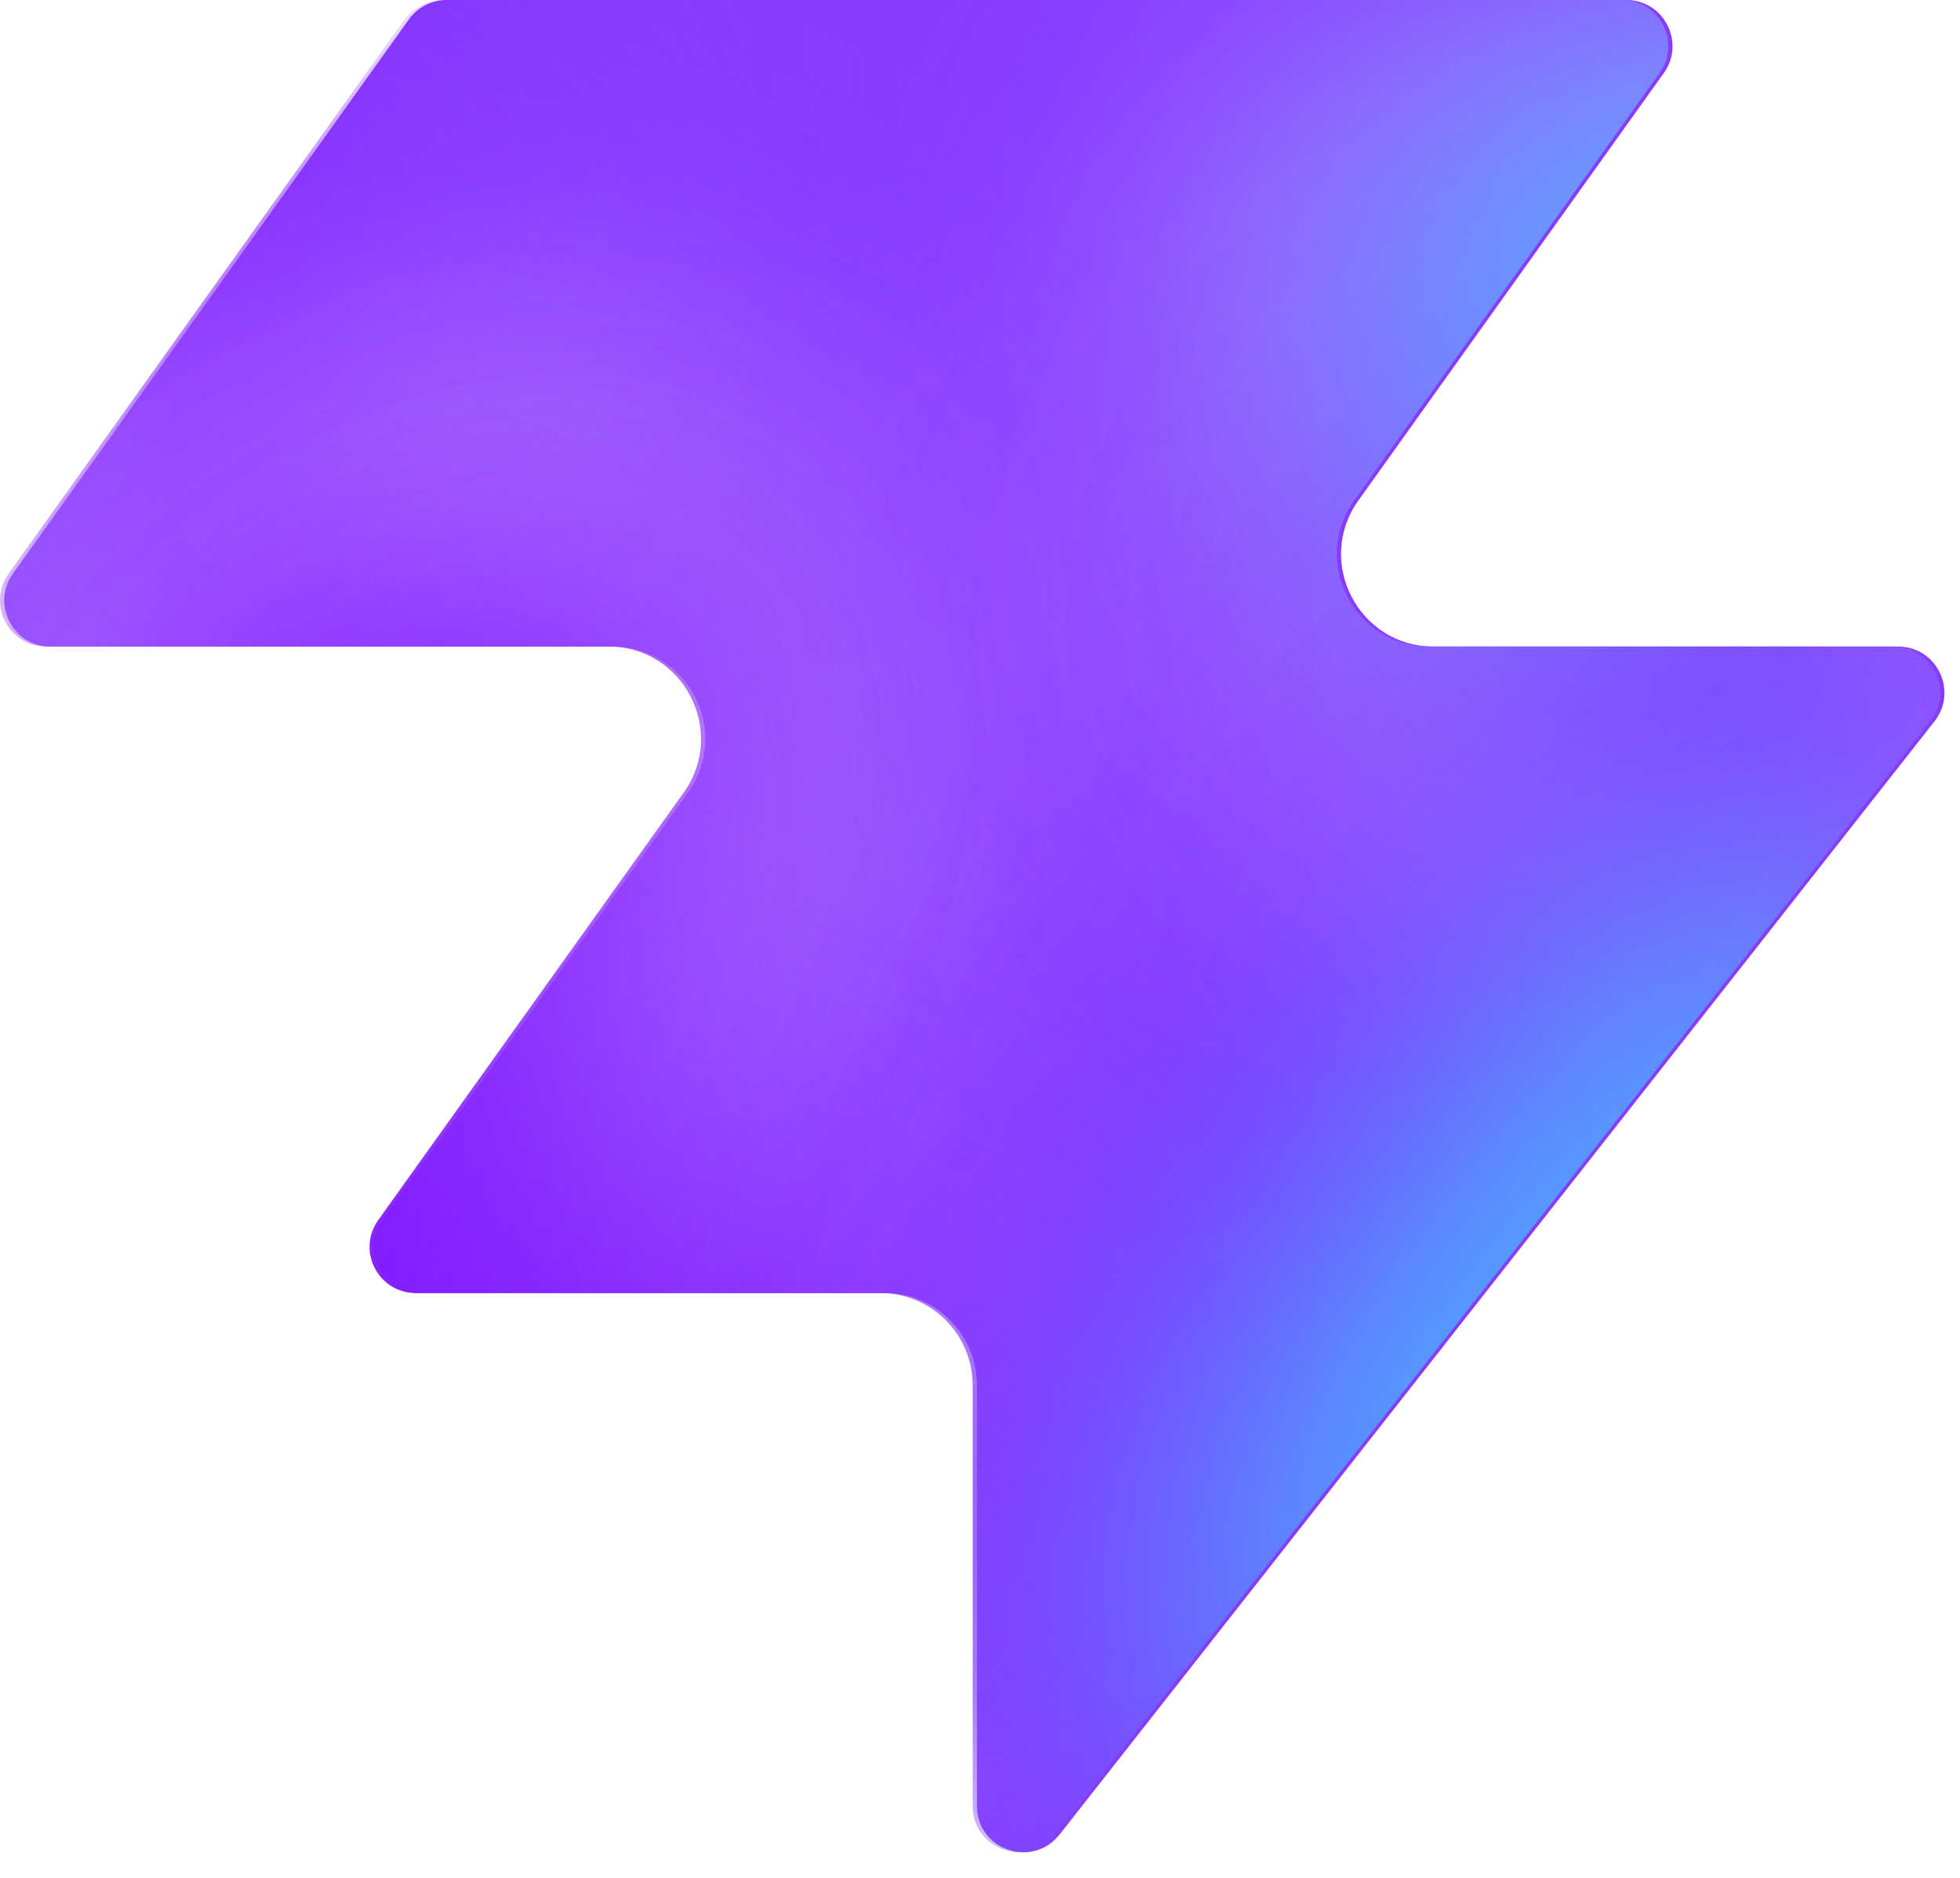
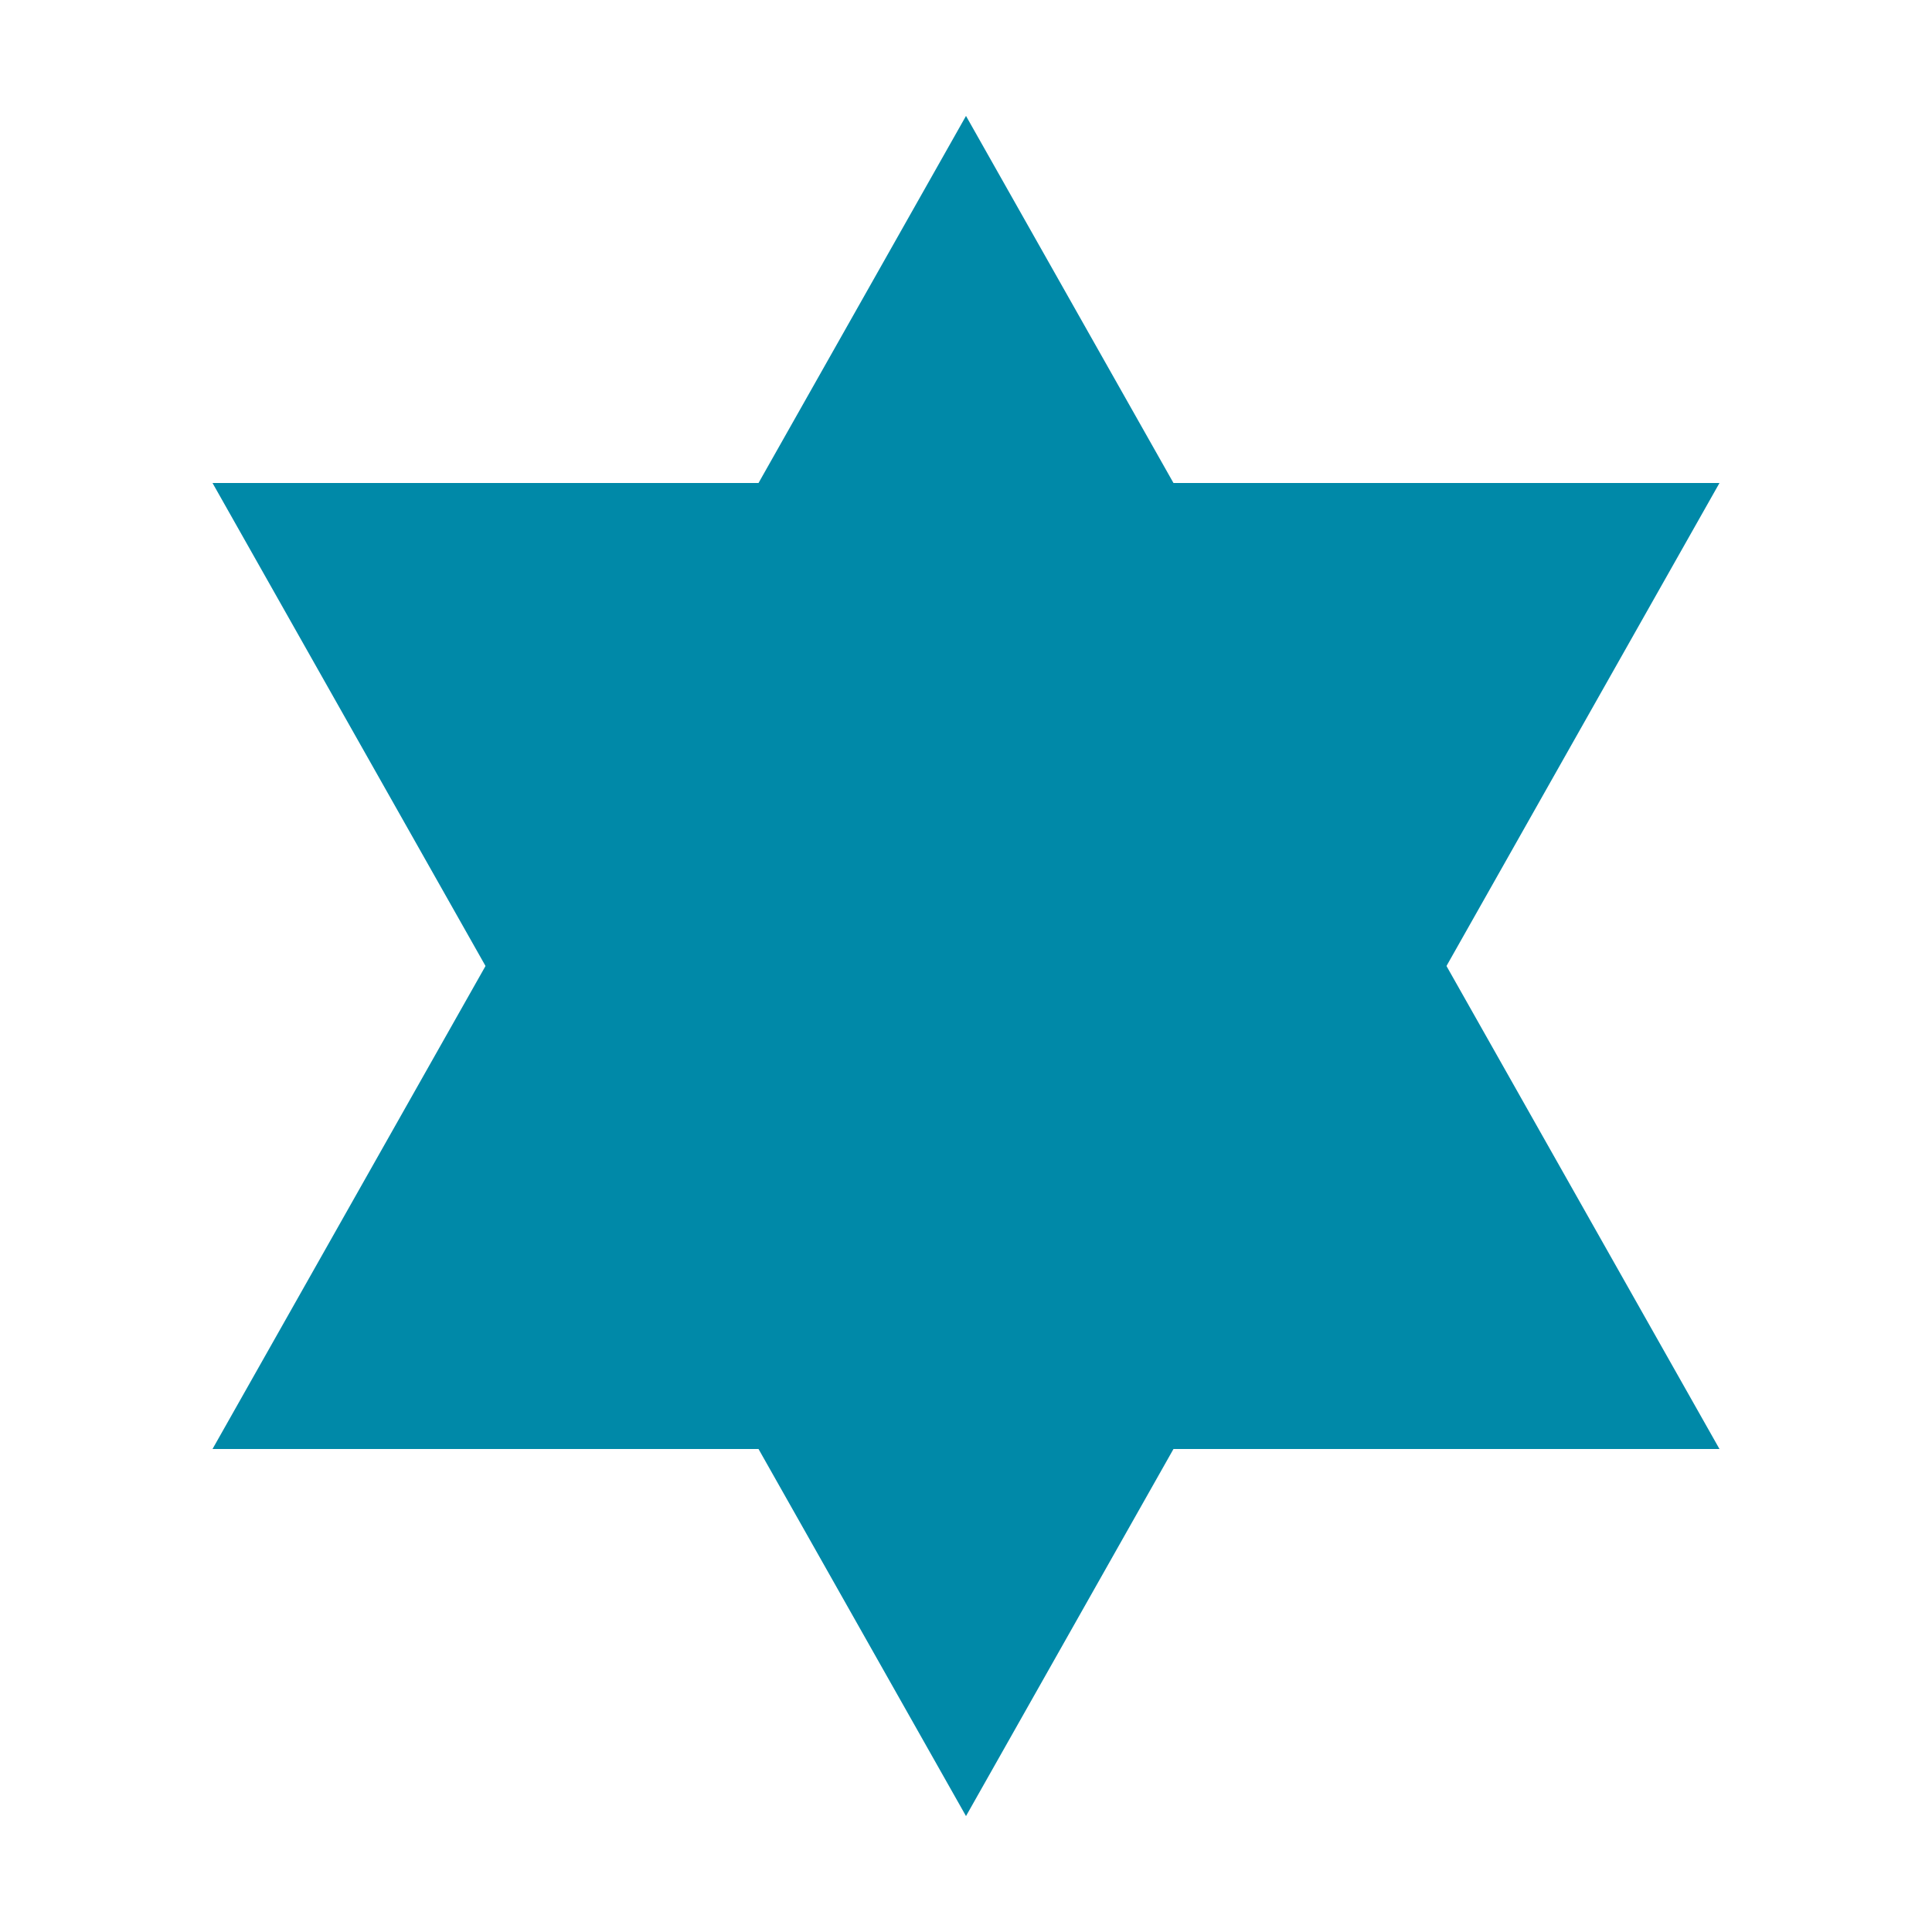
- <svg xmlns="http://www.w3.org/2000/svg" width="48" height="46" fill="none" viewBox="0 0 48 46">
-   <path fill="#863bff" d="M25.946 44.938c-.664.845-2.021.375-2.021-.698V33.937a2.26 2.26 0 0 0-2.262-2.262H10.287c-.92 0-1.456-1.04-.92-1.788l7.48-10.471c1.07-1.497 0-3.578-1.842-3.578H1.237c-.92 0-1.456-1.04-.92-1.788L10.013.474c.214-.297.556-.474.92-.474h28.894c.92 0 1.456 1.04.92 1.788l-7.48 10.471c-1.07 1.498 0 3.579 1.842 3.579h11.377c.943 0 1.473 1.088.89 1.83L25.947 44.94z" style="fill:#863bff;fill:color(display-p3 .525 .23 1);fill-opacity:1" />
-   <mask id="a" width="48" height="46" x="0" y="0" maskUnits="userSpaceOnUse" style="mask-type:alpha">
-     <path fill="#000" d="M25.842 44.938c-.664.844-2.021.375-2.021-.698V33.937a2.26 2.26 0 0 0-2.262-2.262H10.183c-.92 0-1.456-1.04-.92-1.788l7.48-10.471c1.07-1.498 0-3.579-1.842-3.579H1.133c-.92 0-1.456-1.04-.92-1.787L9.91.473c.214-.297.556-.474.92-.474h28.894c.92 0 1.456 1.04.92 1.788l-7.48 10.471c-1.07 1.498 0 3.578 1.842 3.578h11.377c.943 0 1.473 1.088.89 1.832L25.843 44.94z" style="fill:#000;fill-opacity:1" />
-   </mask>
-   <g mask="url(#a)">
-     <g filter="url(#b)">
-       <ellipse cx="5.508" cy="14.704" fill="#ede6ff" rx="5.508" ry="14.704" style="fill:#ede6ff;fill:color(display-p3 .927 .903 1);fill-opacity:1" transform="matrix(.00324 1 1 -.00324 -4.47 31.516)" />
-     </g>
-     <g filter="url(#c)">
-       <ellipse cx="10.399" cy="29.851" fill="#ede6ff" rx="10.399" ry="29.851" style="fill:#ede6ff;fill:color(display-p3 .927 .903 1);fill-opacity:1" transform="matrix(.00324 1 1 -.00324 -39.328 7.883)" />
-     </g>
-     <g filter="url(#d)">
-       <ellipse cx="5.508" cy="30.487" fill="#7e14ff" rx="5.508" ry="30.487" style="fill:#7e14ff;fill:color(display-p3 .492 .077 1);fill-opacity:1" transform="rotate(89.814 -25.913 -14.639)scale(1 -1)" />
-     </g>
-     <g filter="url(#e)">
-       <ellipse cx="5.508" cy="30.599" fill="#7e14ff" rx="5.508" ry="30.599" style="fill:#7e14ff;fill:color(display-p3 .492 .077 1);fill-opacity:1" transform="rotate(89.814 -32.644 -3.334)scale(1 -1)" />
-     </g>
-     <g filter="url(#f)">
-       <ellipse cx="5.508" cy="30.599" fill="#7e14ff" rx="5.508" ry="30.599" style="fill:#7e14ff;fill:color(display-p3 .492 .077 1);fill-opacity:1" transform="matrix(.00324 1 1 -.00324 -34.34 30.47)" />
-     </g>
-     <g filter="url(#g)">
-       <ellipse cx="14.072" cy="22.078" fill="#ede6ff" rx="14.072" ry="22.078" style="fill:#ede6ff;fill:color(display-p3 .927 .903 1);fill-opacity:1" transform="rotate(93.35 24.506 48.493)scale(-1 1)" />
-     </g>
-     <g filter="url(#h)">
-       <ellipse cx="3.47" cy="21.501" fill="#7e14ff" rx="3.47" ry="21.501" style="fill:#7e14ff;fill:color(display-p3 .492 .077 1);fill-opacity:1" transform="rotate(89.009 28.708 47.59)scale(-1 1)" />
-     </g>
-     <g filter="url(#i)">
-       <ellipse cx="3.47" cy="21.501" fill="#7e14ff" rx="3.47" ry="21.501" style="fill:#7e14ff;fill:color(display-p3 .492 .077 1);fill-opacity:1" transform="rotate(89.009 28.708 47.59)scale(-1 1)" />
-     </g>
-     <g filter="url(#j)">
-       <ellipse cx=".387" cy="8.972" fill="#7e14ff" rx="4.407" ry="29.108" style="fill:#7e14ff;fill:color(display-p3 .492 .077 1);fill-opacity:1" transform="rotate(39.51 .387 8.972)" />
-     </g>
-     <g filter="url(#k)">
-       <ellipse cx="47.523" cy="-6.092" fill="#7e14ff" rx="4.407" ry="29.108" style="fill:#7e14ff;fill:color(display-p3 .492 .077 1);fill-opacity:1" transform="rotate(37.892 47.523 -6.092)" />
-     </g>
-     <g filter="url(#l)">
-       <ellipse cx="41.412" cy="6.333" fill="#47bfff" rx="5.971" ry="9.665" style="fill:#47bfff;fill:color(display-p3 .28 .748 1);fill-opacity:1" transform="rotate(37.892 41.412 6.333)" />
-     </g>
-     <g filter="url(#m)">
-       <ellipse cx="-1.879" cy="38.332" fill="#7e14ff" rx="4.407" ry="29.108" style="fill:#7e14ff;fill:color(display-p3 .492 .077 1);fill-opacity:1" transform="rotate(37.892 -1.88 38.332)" />
-     </g>
-     <g filter="url(#n)">
-       <ellipse cx="-1.879" cy="38.332" fill="#7e14ff" rx="4.407" ry="29.108" style="fill:#7e14ff;fill:color(display-p3 .492 .077 1);fill-opacity:1" transform="rotate(37.892 -1.88 38.332)" />
-     </g>
-     <g filter="url(#o)">
-       <ellipse cx="35.651" cy="29.907" fill="#7e14ff" rx="4.407" ry="29.108" style="fill:#7e14ff;fill:color(display-p3 .492 .077 1);fill-opacity:1" transform="rotate(37.892 35.651 29.907)" />
-     </g>
-     <g filter="url(#p)">
-       <ellipse cx="38.418" cy="32.4" fill="#47bfff" rx="5.971" ry="15.297" style="fill:#47bfff;fill:color(display-p3 .28 .748 1);fill-opacity:1" transform="rotate(37.892 38.418 32.4)" />
-     </g>
-   </g>
-   <defs>
-     <filter id="b" width="60.045" height="41.654" x="-19.77" y="16.149" color-interpolation-filters="sRGB" filterUnits="userSpaceOnUse">
-       <feFlood flood-opacity="0" result="BackgroundImageFix" />
-       <feBlend in="SourceGraphic" in2="BackgroundImageFix" result="shape" />
-       <feGaussianBlur result="effect1_foregroundBlur_2002_17158" stdDeviation="7.659" />
-     </filter>
-     <filter id="c" width="90.34" height="51.437" x="-54.613" y="-7.533" color-interpolation-filters="sRGB" filterUnits="userSpaceOnUse">
-       <feFlood flood-opacity="0" result="BackgroundImageFix" />
-       <feBlend in="SourceGraphic" in2="BackgroundImageFix" result="shape" />
-       <feGaussianBlur result="effect1_foregroundBlur_2002_17158" stdDeviation="7.659" />
-     </filter>
-     <filter id="d" width="79.355" height="29.4" x="-49.64" y="2.03" color-interpolation-filters="sRGB" filterUnits="userSpaceOnUse">
-       <feFlood flood-opacity="0" result="BackgroundImageFix" />
-       <feBlend in="SourceGraphic" in2="BackgroundImageFix" result="shape" />
-       <feGaussianBlur result="effect1_foregroundBlur_2002_17158" stdDeviation="4.596" />
-     </filter>
-     <filter id="e" width="79.579" height="29.4" x="-45.045" y="20.029" color-interpolation-filters="sRGB" filterUnits="userSpaceOnUse">
-       <feFlood flood-opacity="0" result="BackgroundImageFix" />
-       <feBlend in="SourceGraphic" in2="BackgroundImageFix" result="shape" />
-       <feGaussianBlur result="effect1_foregroundBlur_2002_17158" stdDeviation="4.596" />
-     </filter>
-     <filter id="f" width="79.579" height="29.4" x="-43.513" y="21.178" color-interpolation-filters="sRGB" filterUnits="userSpaceOnUse">
-       <feFlood flood-opacity="0" result="BackgroundImageFix" />
-       <feBlend in="SourceGraphic" in2="BackgroundImageFix" result="shape" />
-       <feGaussianBlur result="effect1_foregroundBlur_2002_17158" stdDeviation="4.596" />
-     </filter>
-     <filter id="g" width="74.749" height="58.852" x="15.756" y="-17.901" color-interpolation-filters="sRGB" filterUnits="userSpaceOnUse">
-       <feFlood flood-opacity="0" result="BackgroundImageFix" />
-       <feBlend in="SourceGraphic" in2="BackgroundImageFix" result="shape" />
-       <feGaussianBlur result="effect1_foregroundBlur_2002_17158" stdDeviation="7.659" />
-     </filter>
-     <filter id="h" width="61.377" height="25.362" x="23.548" y="2.284" color-interpolation-filters="sRGB" filterUnits="userSpaceOnUse">
-       <feFlood flood-opacity="0" result="BackgroundImageFix" />
-       <feBlend in="SourceGraphic" in2="BackgroundImageFix" result="shape" />
-       <feGaussianBlur result="effect1_foregroundBlur_2002_17158" stdDeviation="4.596" />
-     </filter>
-     <filter id="i" width="61.377" height="25.362" x="23.548" y="2.284" color-interpolation-filters="sRGB" filterUnits="userSpaceOnUse">
-       <feFlood flood-opacity="0" result="BackgroundImageFix" />
-       <feBlend in="SourceGraphic" in2="BackgroundImageFix" result="shape" />
-       <feGaussianBlur result="effect1_foregroundBlur_2002_17158" stdDeviation="4.596" />
-     </filter>
-     <filter id="j" width="56.045" height="63.649" x="-27.636" y="-22.853" color-interpolation-filters="sRGB" filterUnits="userSpaceOnUse">
-       <feFlood flood-opacity="0" result="BackgroundImageFix" />
-       <feBlend in="SourceGraphic" in2="BackgroundImageFix" result="shape" />
-       <feGaussianBlur result="effect1_foregroundBlur_2002_17158" stdDeviation="4.596" />
-     </filter>
-     <filter id="k" width="54.814" height="64.646" x="20.116" y="-38.415" color-interpolation-filters="sRGB" filterUnits="userSpaceOnUse">
-       <feFlood flood-opacity="0" result="BackgroundImageFix" />
-       <feBlend in="SourceGraphic" in2="BackgroundImageFix" result="shape" />
-       <feGaussianBlur result="effect1_foregroundBlur_2002_17158" stdDeviation="4.596" />
-     </filter>
-     <filter id="l" width="33.541" height="35.313" x="24.641" y="-11.323" color-interpolation-filters="sRGB" filterUnits="userSpaceOnUse">
-       <feFlood flood-opacity="0" result="BackgroundImageFix" />
-       <feBlend in="SourceGraphic" in2="BackgroundImageFix" result="shape" />
-       <feGaussianBlur result="effect1_foregroundBlur_2002_17158" stdDeviation="4.596" />
-     </filter>
-     <filter id="m" width="54.814" height="64.646" x="-29.286" y="6.009" color-interpolation-filters="sRGB" filterUnits="userSpaceOnUse">
-       <feFlood flood-opacity="0" result="BackgroundImageFix" />
-       <feBlend in="SourceGraphic" in2="BackgroundImageFix" result="shape" />
-       <feGaussianBlur result="effect1_foregroundBlur_2002_17158" stdDeviation="4.596" />
-     </filter>
-     <filter id="n" width="54.814" height="64.646" x="-29.286" y="6.009" color-interpolation-filters="sRGB" filterUnits="userSpaceOnUse">
-       <feFlood flood-opacity="0" result="BackgroundImageFix" />
-       <feBlend in="SourceGraphic" in2="BackgroundImageFix" result="shape" />
-       <feGaussianBlur result="effect1_foregroundBlur_2002_17158" stdDeviation="4.596" />
-     </filter>
-     <filter id="o" width="54.814" height="64.646" x="8.244" y="-2.416" color-interpolation-filters="sRGB" filterUnits="userSpaceOnUse">
-       <feFlood flood-opacity="0" result="BackgroundImageFix" />
-       <feBlend in="SourceGraphic" in2="BackgroundImageFix" result="shape" />
-       <feGaussianBlur result="effect1_foregroundBlur_2002_17158" stdDeviation="4.596" />
-     </filter>
-     <filter id="p" width="39.409" height="43.623" x="18.713" y="10.588" color-interpolation-filters="sRGB" filterUnits="userSpaceOnUse">
-       <feFlood flood-opacity="0" result="BackgroundImageFix" />
-       <feBlend in="SourceGraphic" in2="BackgroundImageFix" result="shape" />
-       <feGaussianBlur result="effect1_foregroundBlur_2002_17158" stdDeviation="4.596" />
-     </filter>
-   </defs>
+ <svg xmlns="http://www.w3.org/2000/svg" viewBox="0 0 100 100">
+   <polygon points="50,6 89,75 11,75" fill="#0089a8" />
+   <polygon points="50,94 11,25 89,25" fill="#0089a8" />
</svg>
